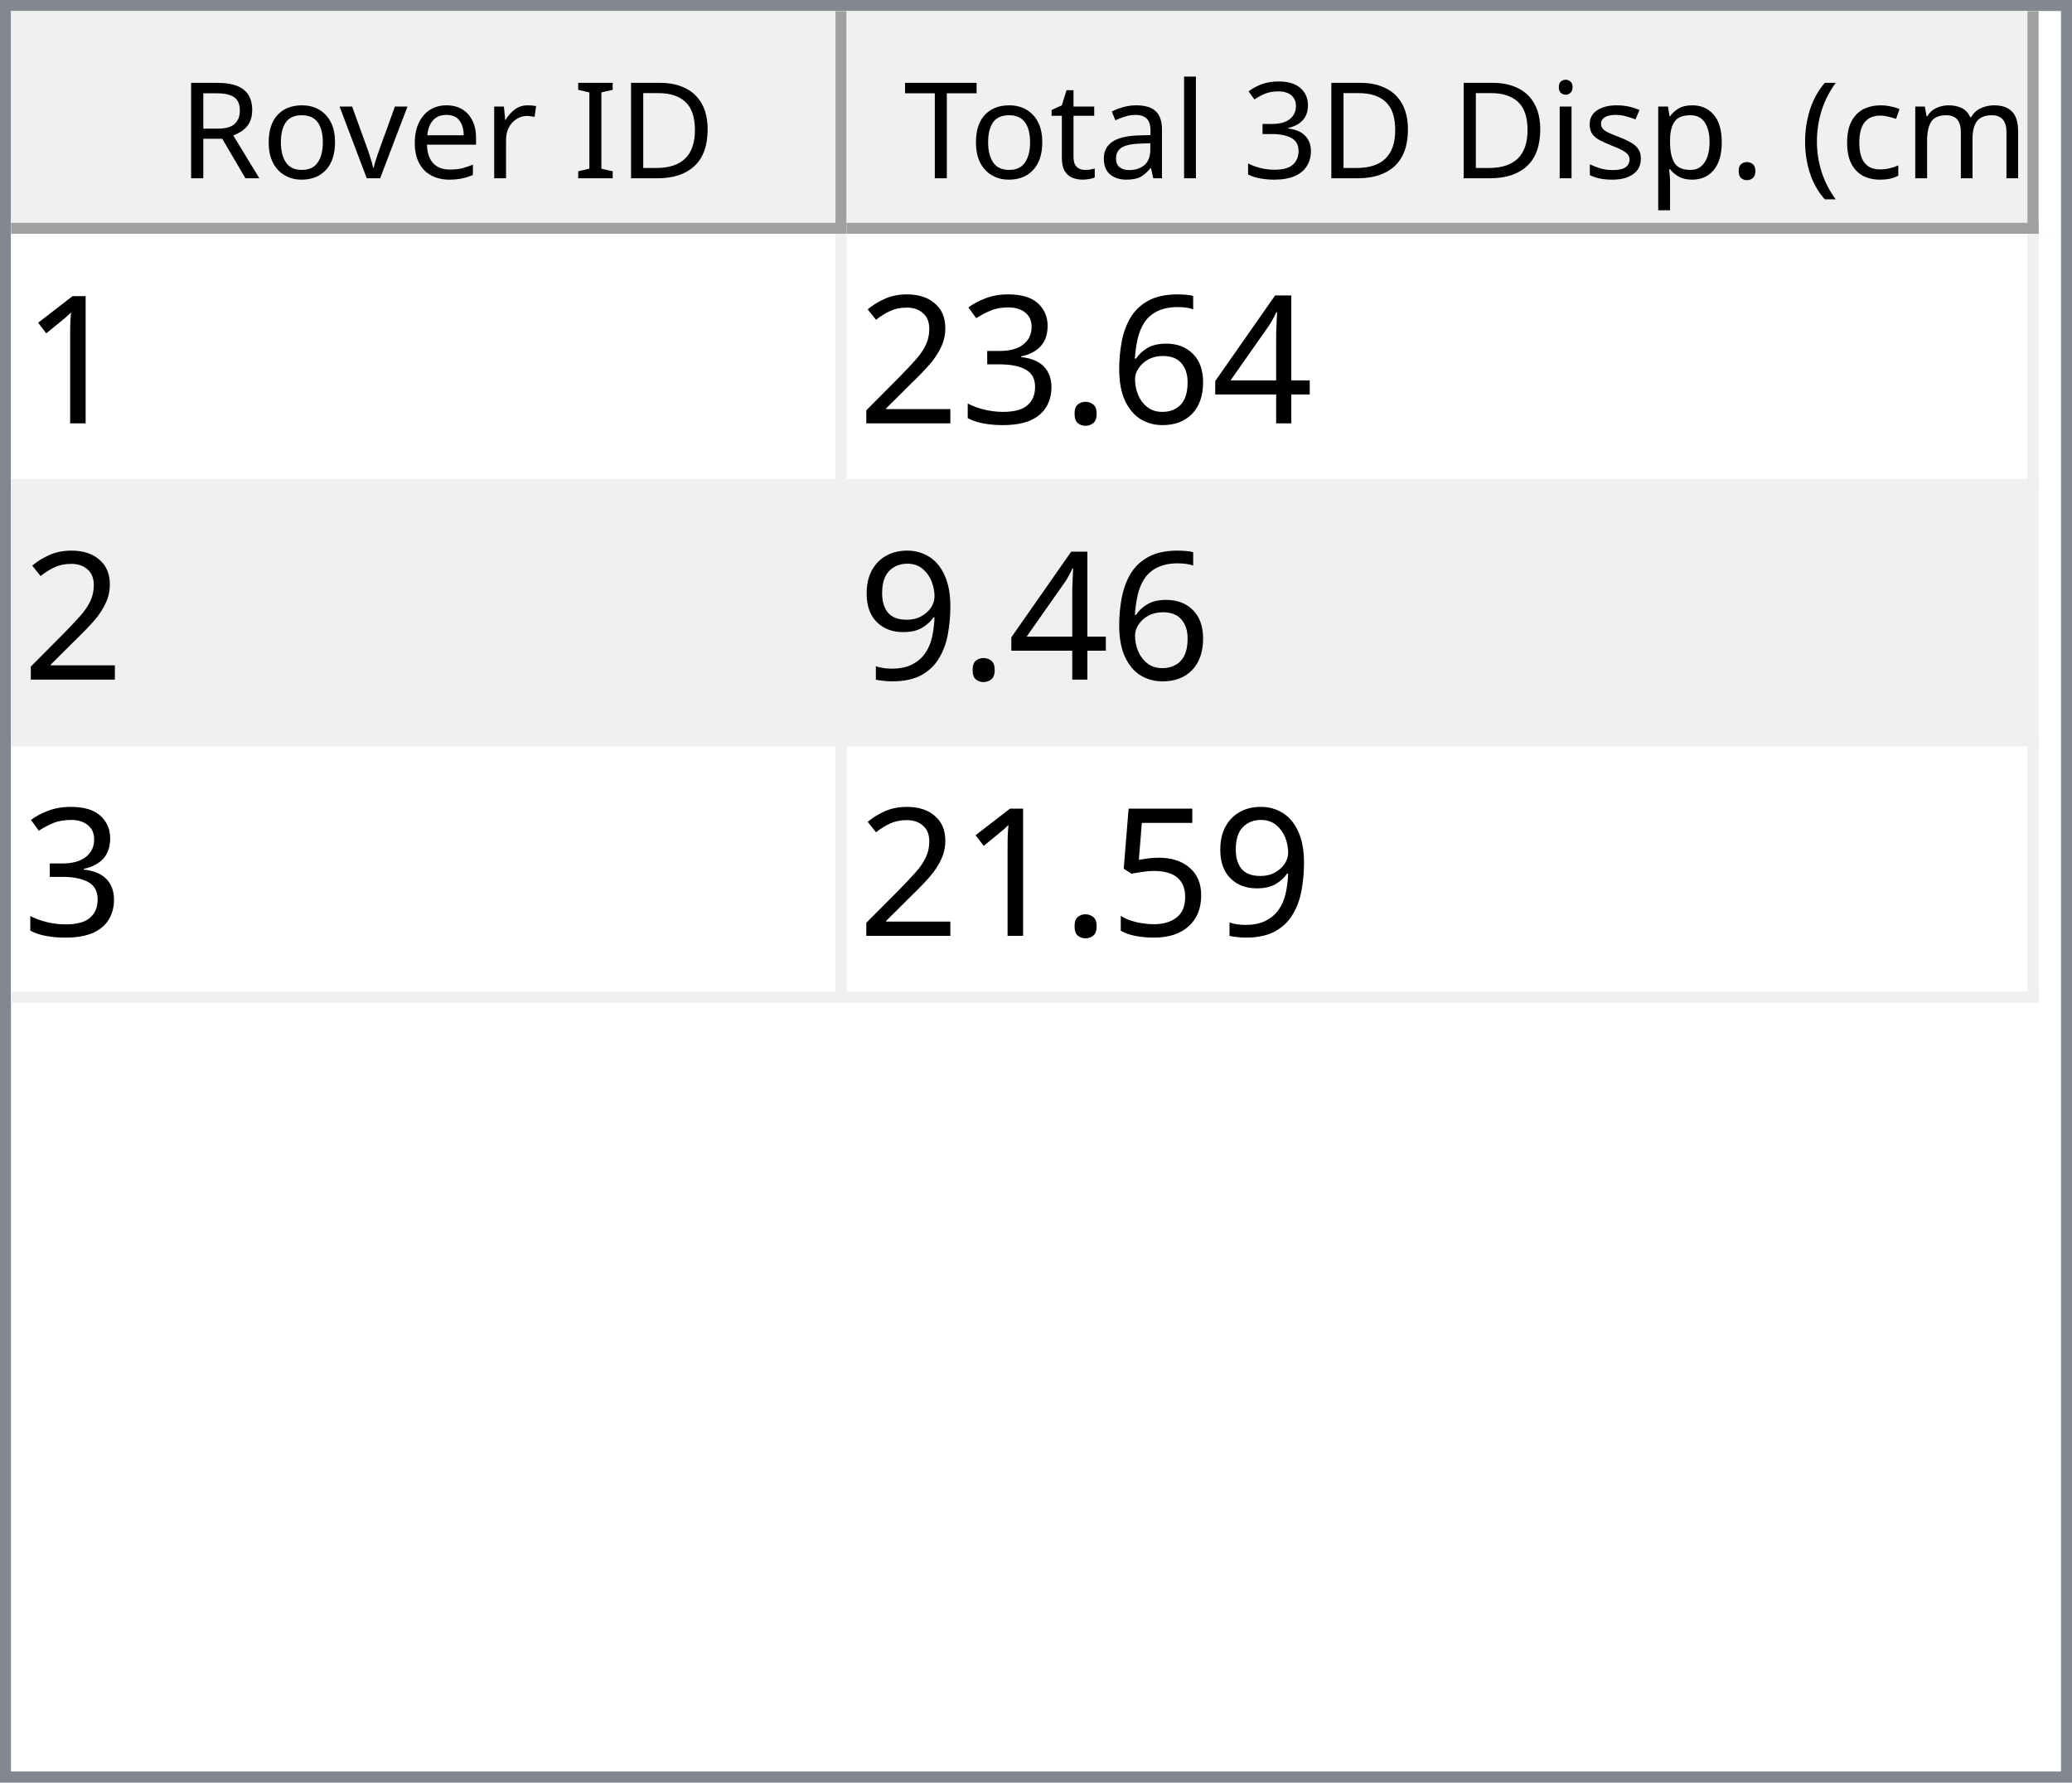
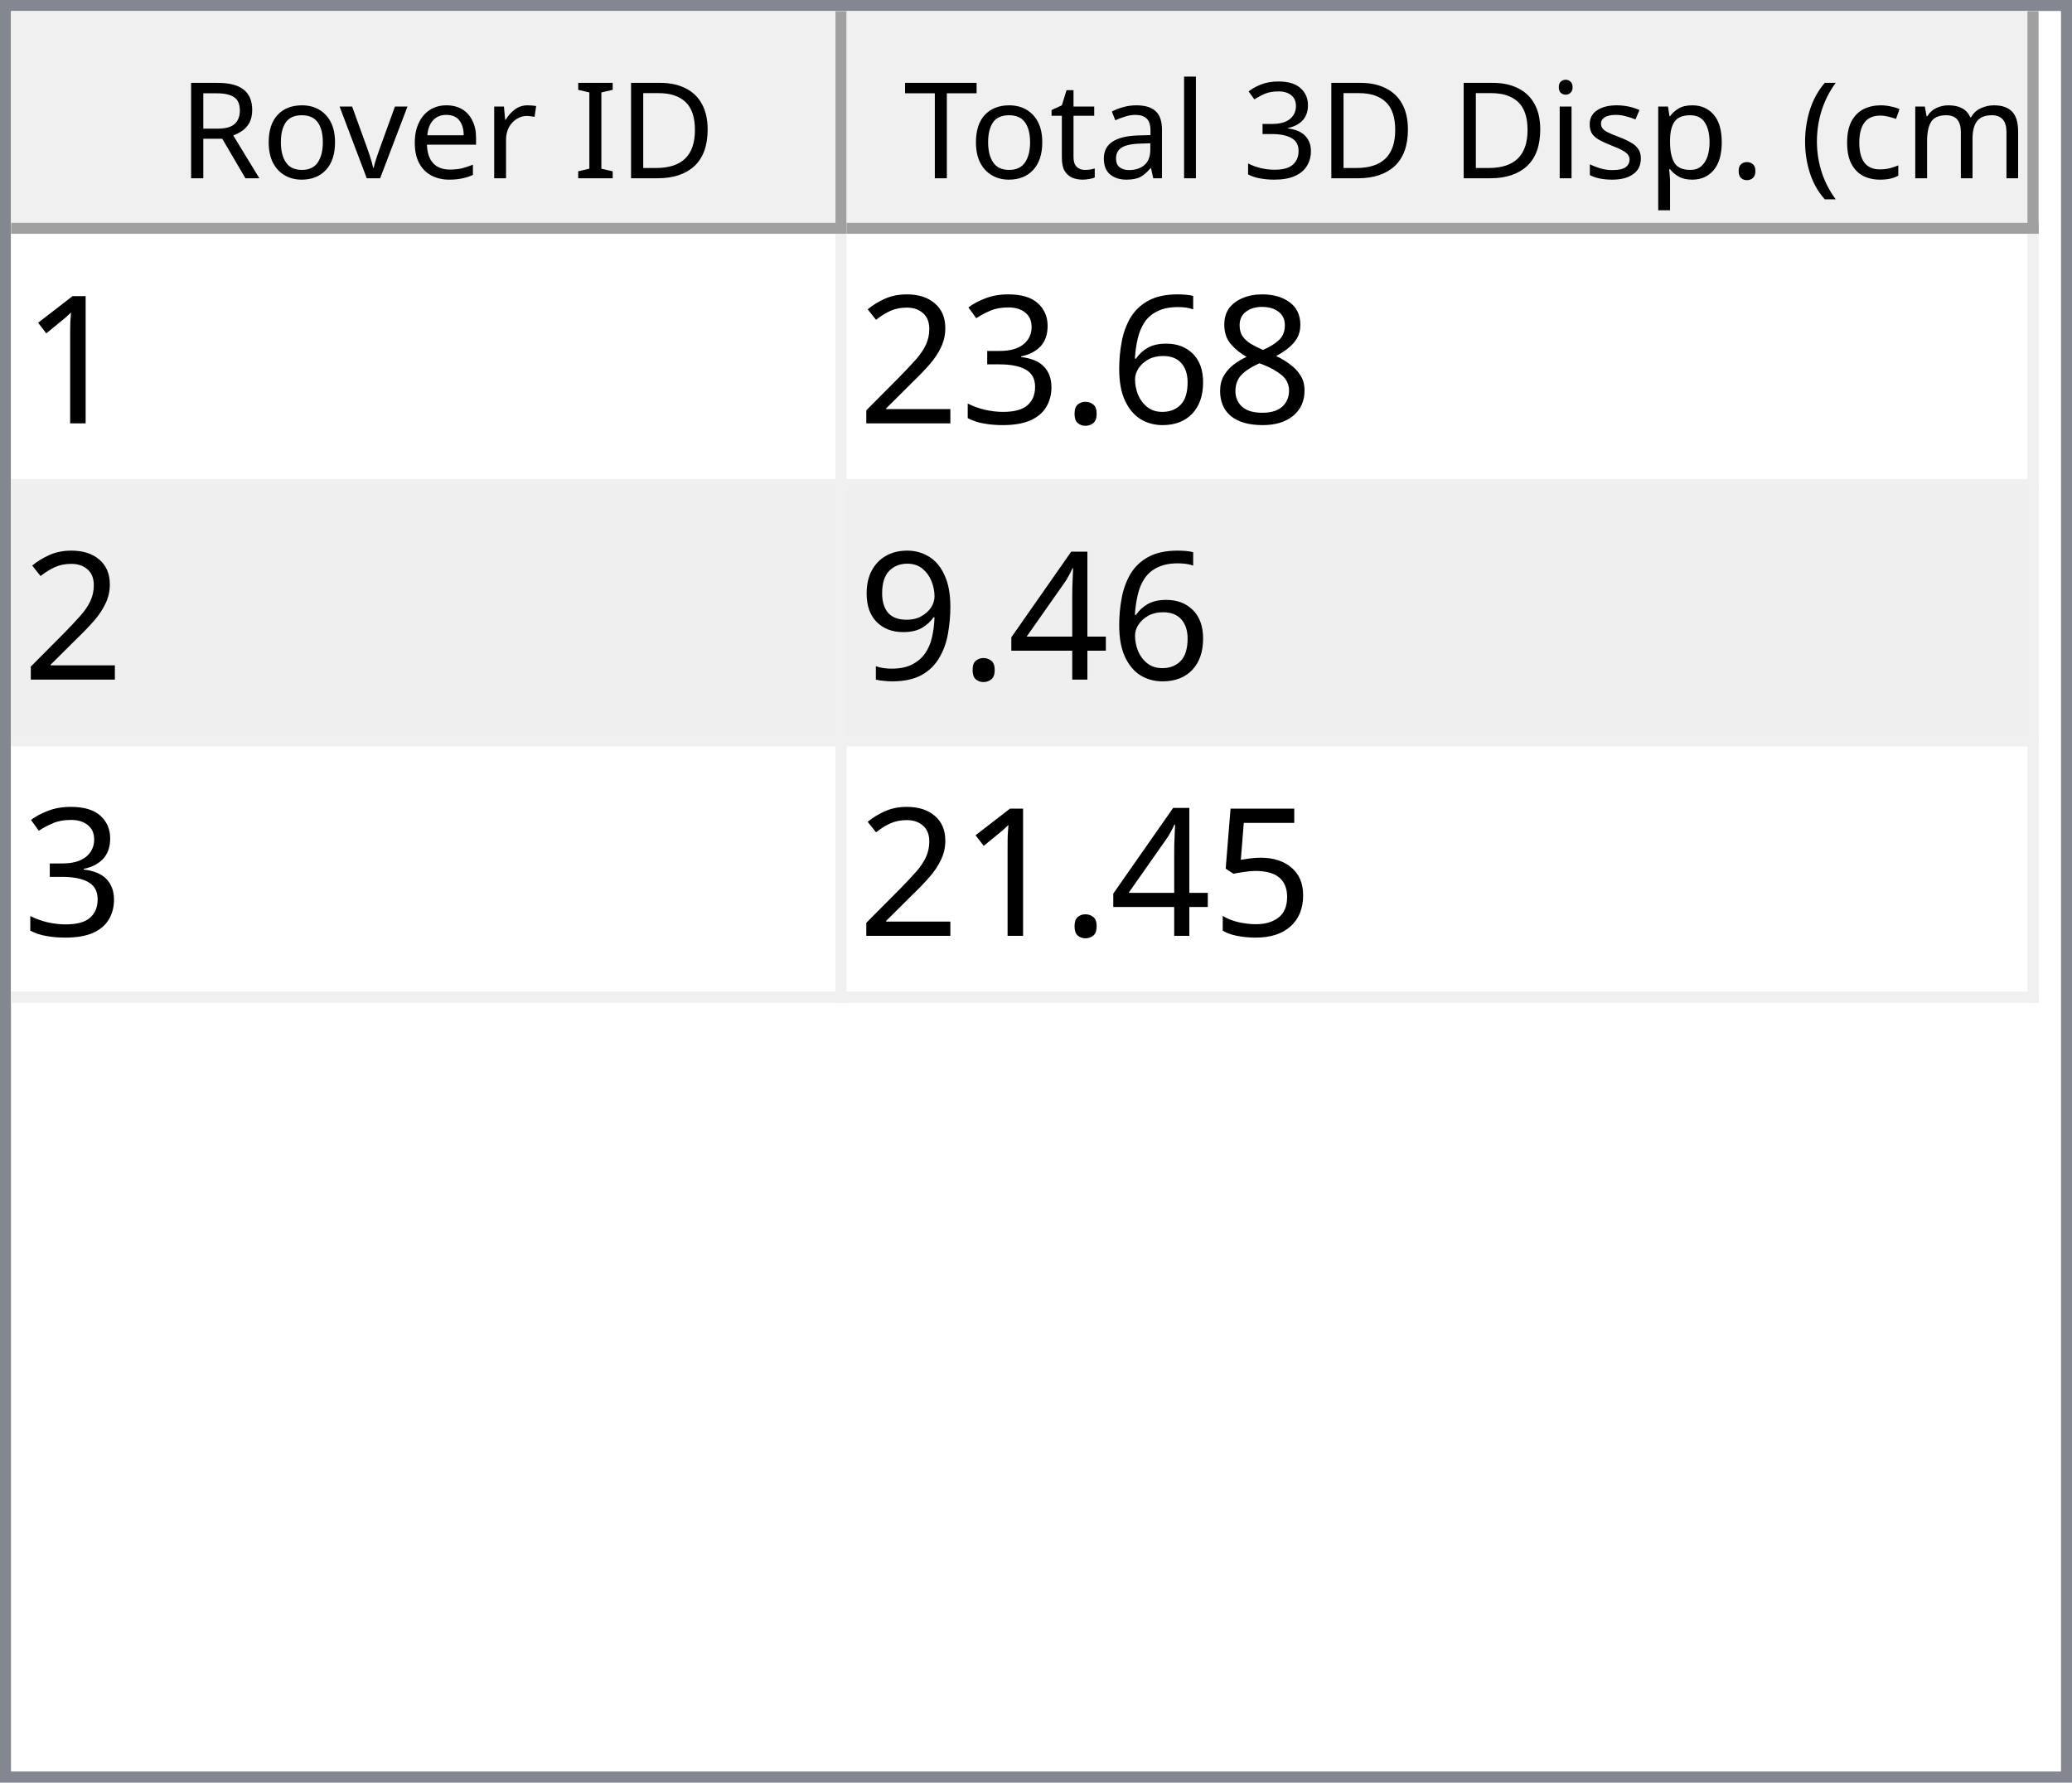
<svg xmlns="http://www.w3.org/2000/svg" style="fill-opacity:1; color-rendering:auto; color-interpolation:auto; text-rendering:auto; stroke:black; stroke-linecap:square; stroke-miterlimit:10; shape-rendering:auto; stroke-opacity:1; fill:black; stroke-dasharray:none; font-weight:normal; stroke-width:1; font-family:'Dialog'; font-style:normal; stroke-linejoin:miter; font-size:12px; stroke-dashoffset:0; image-rendering:auto;" width="186" height="160">
  <defs id="genericDefs" />
  <g>
    <defs id="defs1">
      <clipPath clipPathUnits="userSpaceOnUse" id="clipPath1">
        <path d="M0 0 L186 0 L186 160 L0 160 L0 0 Z" />
      </clipPath>
      <clipPath clipPathUnits="userSpaceOnUse" id="clipPath2">
        <path d="M0 0 L0 160 L186 160 L186 0 Z" />
      </clipPath>
      <clipPath clipPathUnits="userSpaceOnUse" id="clipPath3">
        <path d="M0 0 L0 20 L184 20 L184 0 Z" />
      </clipPath>
      <clipPath clipPathUnits="userSpaceOnUse" id="clipPath4">
        <path d="M0 0 L0 20 L75 20 L75 0 Z" />
      </clipPath>
      <clipPath clipPathUnits="userSpaceOnUse" id="clipPath5">
        <path d="M1 1 L1 19 L74 19 L74 1 Z" />
      </clipPath>
      <clipPath clipPathUnits="userSpaceOnUse" id="clipPath6">
        <path d="M0 0 L0 18 L73 18 L73 0 Z" />
      </clipPath>
      <clipPath clipPathUnits="userSpaceOnUse" id="clipPath7">
        <path d="M-0.5 -0.5 L-0.5 19.5 L74.5 19.5 L74.5 -0.5 Z" />
      </clipPath>
      <clipPath clipPathUnits="userSpaceOnUse" id="clipPath8">
        <path d="M0 0 L0 20 L107 20 L107 0 Z" />
      </clipPath>
      <clipPath clipPathUnits="userSpaceOnUse" id="clipPath9">
        <path d="M1 1 L1 19 L106 19 L106 1 Z" />
      </clipPath>
      <clipPath clipPathUnits="userSpaceOnUse" id="clipPath10">
        <path d="M0 0 L0 18 L105 18 L105 0 Z" />
      </clipPath>
      <clipPath clipPathUnits="userSpaceOnUse" id="clipPath11">
        <path d="M-0.5 -0.5 L-0.5 19.5 L106.5 19.5 L106.5 -0.5 Z" />
      </clipPath>
      <clipPath clipPathUnits="userSpaceOnUse" id="clipPath12">
        <path d="M0 0 L0 138 L184 138 L184 0 Z" />
      </clipPath>
      <clipPath clipPathUnits="userSpaceOnUse" id="clipPath13">
        <path d="M0 0 L0 69 L182 69 L182 0 Z" />
      </clipPath>
      <clipPath clipPathUnits="userSpaceOnUse" id="clipPath14">
        <path d="M-0.5 -0.5 L-0.5 68.5 L181.5 68.5 L181.5 -0.5 Z" />
      </clipPath>
      <clipPath clipPathUnits="userSpaceOnUse" id="clipPath15">
        <path d="M0 0 L0 22 L74 22 L74 0 Z" />
      </clipPath>
      <clipPath clipPathUnits="userSpaceOnUse" id="clipPath16">
        <path d="M0 0 L0 22 L106 22 L106 0 Z" />
      </clipPath>
      <font horiz-adv-x="64.551" id="font1">
        <font-face ascent="107.91" descent="25.098" units-per-em="100" style="font-style:normal; font-family:Segoe UI; font-weight:normal;" />
        <missing-glyph horiz-adv-x="64.551" d="M8.109 0 L8.109 68.266 L56.453 68.266 L56.453 0 L8.109 0 ZM15.328 7.234 L49.219 7.234 L49.219 61.031 L15.328 61.031 L15.328 7.234 Z" />
        <glyph unicode="D" horiz-adv-x="70.117" d="M9.188 0 L9.188 70.016 L28.516 70.016 Q65.531 70.016 65.531 35.891 Q65.531 19.672 55.25 9.836 Q44.969 0 27.734 0 L9.188 0 ZM17.391 62.594 L17.391 7.422 L27.828 7.422 Q41.609 7.422 49.273 14.797 Q56.938 22.172 56.938 35.688 Q56.938 62.594 28.328 62.594 L17.391 62.594 Z" />
        <glyph unicode="I" horiz-adv-x="26.611" d="M17.391 0 L9.188 0 L9.188 70.016 L17.391 70.016 L17.391 0 Z" />
        <glyph unicode=" " horiz-adv-x="27.393" d="" />
        <glyph unicode="r" horiz-adv-x="34.766" d="M34.188 41.891 Q32.078 43.5 28.125 43.5 Q23 43.5 19.555 38.672 Q16.109 33.844 16.109 25.484 L16.109 0 L8.109 0 L8.109 50 L16.109 50 L16.109 39.703 L16.312 39.703 Q18.016 44.969 21.531 47.922 Q25.047 50.875 29.391 50.875 Q32.516 50.875 34.188 50.203 L34.188 41.891 Z" />
        <glyph unicode="e" horiz-adv-x="52.295" d="M48.297 23 L12.984 23 Q13.188 14.656 17.484 10.109 Q21.781 5.562 29.297 5.562 Q37.75 5.562 44.828 11.141 L44.828 3.609 Q38.234 -1.172 27.391 -1.172 Q16.797 -1.172 10.742 5.641 Q4.688 12.453 4.688 24.812 Q4.688 36.469 11.305 43.82 Q17.922 51.172 27.734 51.172 Q37.547 51.172 42.922 44.828 Q48.297 38.484 48.297 27.203 L48.297 23 ZM40.094 29.781 Q40.047 36.719 36.75 40.578 Q33.453 44.438 27.594 44.438 Q21.922 44.438 17.969 40.383 Q14.016 36.328 13.094 29.781 L40.094 29.781 Z" />
        <glyph unicode="v" horiz-adv-x="47.9" d="M47.406 50 L27.484 0 L19.625 0 L0.688 50 L9.469 50 L22.172 13.672 Q23.578 9.672 23.922 6.688 L24.125 6.688 Q24.609 10.453 25.688 13.484 L38.969 50 L47.406 50 Z" />
        <glyph unicode="o" horiz-adv-x="58.594" d="M29 -1.172 Q17.922 -1.172 11.305 5.836 Q4.688 12.844 4.688 24.422 Q4.688 37.016 11.57 44.094 Q18.453 51.172 30.172 51.172 Q41.359 51.172 47.633 44.289 Q53.906 37.406 53.906 25.203 Q53.906 13.234 47.141 6.031 Q40.375 -1.172 29 -1.172 ZM29.594 44.438 Q21.875 44.438 17.383 39.188 Q12.891 33.938 12.891 24.703 Q12.891 15.828 17.43 10.695 Q21.969 5.562 29.594 5.562 Q37.359 5.562 41.531 10.594 Q45.703 15.625 45.703 24.906 Q45.703 34.281 41.531 39.359 Q37.359 44.438 29.594 44.438 Z" />
        <glyph unicode="R" horiz-adv-x="59.814" d="M59.375 0 L49.609 0 L37.891 19.625 Q36.281 22.359 34.766 24.289 Q33.25 26.219 31.664 27.438 Q30.078 28.656 28.25 29.219 Q26.422 29.781 24.125 29.781 L17.391 29.781 L17.391 0 L9.188 0 L9.188 70.016 L30.078 70.016 Q34.672 70.016 38.555 68.867 Q42.438 67.719 45.289 65.375 Q48.141 63.031 49.758 59.547 Q51.375 56.062 51.375 51.375 Q51.375 47.703 50.273 44.656 Q49.172 41.609 47.148 39.211 Q45.125 36.812 42.266 35.133 Q39.406 33.453 35.844 32.516 L35.844 32.328 Q37.594 31.547 38.891 30.547 Q40.188 29.547 41.359 28.18 Q42.531 26.812 43.68 25.078 Q44.828 23.344 46.234 21.047 L59.375 0 ZM17.391 62.594 L17.391 37.203 L28.516 37.203 Q31.594 37.203 34.203 38.133 Q36.812 39.062 38.719 40.797 Q40.625 42.531 41.703 45.047 Q42.781 47.562 42.781 50.688 Q42.781 56.297 39.141 59.445 Q35.5 62.594 28.609 62.594 L17.391 62.594 Z" />
        <glyph unicode=")" horiz-adv-x="30.176" d="M8.297 -15.922 L1.172 -15.922 Q16.406 2.344 16.406 26.812 Q16.406 51.469 1.078 70.016 L8.297 70.016 Q23.531 52.156 23.531 26.703 Q23.531 1.375 8.297 -15.922 Z" />
        <glyph unicode="m" horiz-adv-x="86.133" d="M79.109 0 L71.094 0 L71.094 28.719 Q71.094 37.016 68.531 40.727 Q65.969 44.438 59.906 44.438 Q54.781 44.438 51.195 39.75 Q47.609 35.062 47.609 28.516 L47.609 0 L39.594 0 L39.594 29.688 Q39.594 44.438 28.219 44.438 Q22.953 44.438 19.531 40.016 Q16.109 35.594 16.109 28.516 L16.109 0 L8.109 0 L8.109 50 L16.109 50 L16.109 42.094 L16.312 42.094 Q21.625 51.172 31.844 51.172 Q36.969 51.172 40.773 48.312 Q44.578 45.453 46 40.828 Q51.562 51.172 62.594 51.172 Q79.109 51.172 79.109 30.812 L79.109 0 Z" />
        <glyph unicode="c" horiz-adv-x="46.191" d="M42.188 2.297 Q36.422 -1.172 28.516 -1.172 Q17.828 -1.172 11.258 5.789 Q4.688 12.75 4.688 23.828 Q4.688 36.188 11.766 43.68 Q18.844 51.172 30.672 51.172 Q37.25 51.172 42.281 48.734 L42.281 40.531 Q36.719 44.438 30.375 44.438 Q22.703 44.438 17.797 38.945 Q12.891 33.453 12.891 24.516 Q12.891 15.719 17.508 10.641 Q22.125 5.562 29.891 5.562 Q36.422 5.562 42.188 9.906 L42.188 2.297 Z" />
        <glyph unicode="(" horiz-adv-x="30.176" d="M29.109 -15.922 L21.969 -15.922 Q6.844 1.375 6.844 26.703 Q6.844 52.156 21.969 70.016 L29.203 70.016 Q13.875 51.469 13.875 26.812 Q13.875 2.344 29.109 -15.922 Z" />
        <glyph unicode="." horiz-adv-x="21.68" d="M10.891 -1.078 Q8.641 -1.078 7.055 0.539 Q5.469 2.156 5.469 4.391 Q5.469 6.641 7.055 8.273 Q8.641 9.906 10.891 9.906 Q13.188 9.906 14.797 8.273 Q16.406 6.641 16.406 4.391 Q16.406 2.156 14.797 0.539 Q13.188 -1.078 10.891 -1.078 Z" />
        <glyph unicode="p" horiz-adv-x="58.789" d="M16.312 7.234 L16.109 7.234 L16.109 -23 L8.109 -23 L8.109 50 L16.109 50 L16.109 41.219 L16.312 41.219 Q22.219 51.172 33.594 51.172 Q43.266 51.172 48.688 44.461 Q54.109 37.75 54.109 26.469 Q54.109 13.922 48 6.375 Q41.891 -1.172 31.297 -1.172 Q21.578 -1.172 16.312 7.234 ZM16.109 27.391 L16.109 20.406 Q16.109 14.203 20.141 9.883 Q24.172 5.562 30.375 5.562 Q37.641 5.562 41.773 11.133 Q45.906 16.703 45.906 26.609 Q45.906 34.969 42.047 39.703 Q38.188 44.438 31.594 44.438 Q24.609 44.438 20.359 39.578 Q16.109 34.719 16.109 27.391 Z" />
        <glyph unicode="s" horiz-adv-x="42.432" d="M5.078 1.812 L5.078 10.406 Q11.625 5.562 19.484 5.562 Q30.031 5.562 30.031 12.594 Q30.031 14.594 29.125 15.992 Q28.219 17.391 26.68 18.461 Q25.141 19.531 23.07 20.383 Q21 21.234 18.609 22.172 Q15.281 23.484 12.766 24.828 Q10.25 26.172 8.57 27.859 Q6.891 29.547 6.031 31.695 Q5.172 33.844 5.172 36.719 Q5.172 40.234 6.789 42.945 Q8.406 45.656 11.086 47.484 Q13.766 49.312 17.211 50.242 Q20.656 51.172 24.312 51.172 Q30.812 51.172 35.938 48.922 L35.938 40.828 Q30.422 44.438 23.25 44.438 Q21 44.438 19.195 43.922 Q17.391 43.406 16.094 42.477 Q14.797 41.547 14.086 40.258 Q13.375 38.969 13.375 37.406 Q13.375 35.453 14.086 34.133 Q14.797 32.812 16.164 31.789 Q17.531 30.766 19.484 29.938 Q21.438 29.109 23.922 28.125 Q27.25 26.859 29.883 25.516 Q32.516 24.172 34.375 22.484 Q36.234 20.797 37.234 18.602 Q38.234 16.406 38.234 13.375 Q38.234 9.672 36.602 6.938 Q34.969 4.203 32.234 2.398 Q29.5 0.594 25.93 -0.289 Q22.359 -1.172 18.453 -1.172 Q10.75 -1.172 5.078 1.812 Z" />
        <glyph unicode="i" horiz-adv-x="24.219" d="M12.203 62.703 Q10.062 62.703 8.547 64.164 Q7.031 65.625 7.031 67.875 Q7.031 70.125 8.547 71.609 Q10.062 73.094 12.203 73.094 Q14.406 73.094 15.945 71.609 Q17.484 70.125 17.484 67.875 Q17.484 65.719 15.945 64.211 Q14.406 62.703 12.203 62.703 ZM16.109 0 L8.109 0 L8.109 50 L16.109 50 L16.109 0 Z" />
        <glyph unicode="3" horiz-adv-x="53.906" d="M46.531 19.828 Q46.531 15.094 44.75 11.211 Q42.969 7.328 39.719 4.57 Q36.469 1.812 31.93 0.297 Q27.391 -1.219 21.922 -1.219 Q11.922 -1.219 6 2.594 L6 11.188 Q13.094 5.609 22.219 5.609 Q25.875 5.609 28.828 6.539 Q31.781 7.469 33.906 9.227 Q36.031 10.984 37.18 13.477 Q38.328 15.969 38.328 19.094 Q38.328 32.812 18.797 32.812 L12.984 32.812 L12.984 39.594 L18.5 39.594 Q35.797 39.594 35.797 52.484 Q35.797 64.406 22.609 64.406 Q15.188 64.406 8.688 59.422 L8.688 67.188 Q15.375 71.188 24.609 71.188 Q29 71.188 32.57 69.969 Q36.141 68.75 38.68 66.555 Q41.219 64.359 42.609 61.281 Q44 58.203 44 54.5 Q44 40.672 30.031 36.719 L30.031 36.531 Q33.594 36.141 36.625 34.797 Q39.656 33.453 41.852 31.305 Q44.047 29.156 45.289 26.25 Q46.531 23.344 46.531 19.828 Z" />
        <glyph unicode="l" horiz-adv-x="24.219" d="M16.109 0 L8.109 0 L8.109 74.031 L16.109 74.031 L16.109 0 Z" />
        <glyph unicode="a" horiz-adv-x="50.879" d="M43.891 0 L35.891 0 L35.891 7.812 L35.688 7.812 Q30.469 -1.172 20.312 -1.172 Q12.844 -1.172 8.617 2.781 Q4.391 6.734 4.391 13.281 Q4.391 27.297 20.906 29.594 L35.891 31.688 Q35.891 44.438 25.594 44.438 Q16.547 44.438 9.281 38.281 L9.281 46.484 Q16.656 51.172 26.266 51.172 Q43.891 51.172 43.891 32.516 L43.891 0 ZM35.891 25.297 L23.828 23.641 Q18.266 22.859 15.43 20.875 Q12.594 18.891 12.594 13.875 Q12.594 10.203 15.211 7.883 Q17.828 5.562 22.172 5.562 Q28.125 5.562 32.008 9.742 Q35.891 13.922 35.891 20.312 L35.891 25.297 Z" />
        <glyph unicode="t" horiz-adv-x="33.887" d="M31.297 0.484 Q28.469 -1.078 23.828 -1.078 Q10.688 -1.078 10.688 13.578 L10.688 43.172 L2.094 43.172 L2.094 50 L10.688 50 L10.688 62.203 L18.703 64.797 L18.703 50 L31.297 50 L31.297 43.172 L18.703 43.172 L18.703 14.984 Q18.703 9.969 20.414 7.82 Q22.125 5.672 26.078 5.672 Q29.109 5.672 31.297 7.328 L31.297 0.484 Z" />
        <glyph unicode="T" horiz-adv-x="52.393" d="M50.594 62.594 L30.375 62.594 L30.375 0 L22.172 0 L22.172 62.594 L2 62.594 L2 70.016 L50.594 70.016 L50.594 62.594 Z" />
      </font>
      <font horiz-adv-x="75.0" id="font2">
        <font-face ascent="100.537" descent="21.973" units-per-em="100" style="font-style:normal; font-family:sans-serif; font-weight:normal;" />
        <missing-glyph horiz-adv-x="75.0" d="M12.5 0 L12.5 62.5 L62.5 62.5 L62.5 0 L12.5 0 ZM14.062 1.562 L60.938 1.562 L60.938 60.938 L14.062 60.938 L14.062 1.562 Z" />
        <glyph unicode="1" horiz-adv-x="55.615" d="M37.25 0 L28.469 0 L28.469 56 Q25.297 52.984 20.141 49.953 Q14.984 46.922 10.891 45.406 L10.891 53.906 Q18.266 57.375 23.781 62.305 Q29.297 67.234 31.594 71.875 L37.25 71.875 L37.25 0 Z" />
-         <glyph unicode="4" horiz-adv-x="55.615" d="M32.328 0 L32.328 17.141 L1.266 17.141 L1.266 25.203 L33.938 71.578 L41.109 71.578 L41.109 25.203 L50.781 25.203 L50.781 17.141 L41.109 17.141 L41.109 0 L32.328 0 ZM32.328 25.203 L32.328 57.469 L9.906 25.203 L32.328 25.203 Z" />
+         <glyph unicode="8" horiz-adv-x="55.615" d="M17.672 38.812 Q12.203 40.828 9.57 44.539 Q6.938 48.25 6.938 53.422 Q6.938 61.234 12.555 66.555 Q18.172 71.875 27.484 71.875 Q36.859 71.875 42.578 66.43 Q48.297 60.984 48.297 53.172 Q48.297 48.188 45.68 44.508 Q43.062 40.828 37.75 38.812 Q44.344 36.672 47.781 31.883 Q51.219 27.094 51.219 20.453 Q51.219 11.281 44.727 5.031 Q38.234 -1.219 27.641 -1.219 Q17.047 -1.219 10.547 5.055 Q4.047 11.328 4.047 20.703 Q4.047 27.688 7.594 32.398 Q11.141 37.109 17.672 38.812 ZM15.922 53.719 Q15.922 48.641 19.195 45.414 Q22.469 42.188 27.688 42.188 Q32.766 42.188 36.016 45.383 Q39.266 48.578 39.266 53.219 Q39.266 58.062 35.914 61.359 Q32.562 64.656 27.594 64.656 Q22.562 64.656 19.242 61.43 Q15.922 58.203 15.922 53.719 ZM13.094 20.656 Q13.094 16.891 14.875 13.375 Q16.656 9.859 20.172 7.93 Q23.688 6 27.734 6 Q34.031 6 38.133 10.055 Q42.234 14.109 42.234 20.359 Q42.234 26.703 38.016 30.859 Q33.797 35.016 27.438 35.016 Q21.234 35.016 17.164 30.914 Q13.094 26.812 13.094 20.656 Z" />
        <glyph unicode="6" horiz-adv-x="55.615" d="M49.75 54.047 L41.016 53.375 Q39.844 58.547 37.703 60.891 Q34.125 64.656 28.906 64.656 Q24.703 64.656 21.531 62.312 Q17.391 59.281 14.992 53.469 Q12.594 47.656 12.5 36.922 Q15.672 41.75 20.266 44.094 Q24.859 46.438 29.891 46.438 Q38.672 46.438 44.852 39.969 Q51.031 33.5 51.031 23.25 Q51.031 16.5 48.125 10.719 Q45.219 4.938 40.141 1.859 Q35.062 -1.219 28.609 -1.219 Q17.625 -1.219 10.695 6.859 Q3.766 14.938 3.766 33.5 Q3.766 54.25 11.422 63.672 Q18.109 71.875 29.438 71.875 Q37.891 71.875 43.289 67.141 Q48.688 62.406 49.75 54.047 ZM13.875 23.188 Q13.875 18.656 15.797 14.508 Q17.719 10.359 21.188 8.18 Q24.656 6 28.469 6 Q34.031 6 38.039 10.492 Q42.047 14.984 42.047 22.703 Q42.047 30.125 38.086 34.398 Q34.125 38.672 28.125 38.672 Q22.172 38.672 18.023 34.398 Q13.875 30.125 13.875 23.188 Z" />
        <glyph unicode="." horiz-adv-x="27.783" d="M9.078 0 L9.078 10.016 L19.094 10.016 L19.094 0 L9.078 0 Z" />
        <glyph unicode="3" horiz-adv-x="55.615" d="M4.203 18.891 L12.984 20.062 Q14.5 12.594 18.141 9.297 Q21.781 6 27 6 Q33.203 6 37.477 10.297 Q41.75 14.594 41.75 20.953 Q41.75 27 37.797 30.93 Q33.844 34.859 27.734 34.859 Q25.25 34.859 21.531 33.891 L22.516 41.609 Q23.391 41.5 23.922 41.5 Q29.547 41.5 34.039 44.43 Q38.531 47.359 38.531 53.469 Q38.531 58.297 35.258 61.477 Q31.984 64.656 26.812 64.656 Q21.688 64.656 18.266 61.43 Q14.844 58.203 13.875 51.766 L5.078 53.328 Q6.688 62.156 12.398 67.016 Q18.109 71.875 26.609 71.875 Q32.469 71.875 37.398 69.359 Q42.328 66.844 44.945 62.5 Q47.562 58.156 47.562 53.266 Q47.562 48.641 45.07 44.828 Q42.578 41.016 37.703 38.766 Q44.047 37.312 47.562 32.695 Q51.078 28.078 51.078 21.141 Q51.078 11.766 44.242 5.25 Q37.406 -1.266 26.953 -1.266 Q17.531 -1.266 11.305 4.352 Q5.078 9.969 4.203 18.891 Z" />
        <glyph unicode="2" horiz-adv-x="55.615" d="M50.344 8.453 L50.344 0 L3.031 0 Q2.938 3.172 4.047 6.109 Q5.859 10.938 9.836 15.625 Q13.812 20.312 21.344 26.469 Q33.016 36.031 37.117 41.625 Q41.219 47.219 41.219 52.203 Q41.219 57.422 37.477 61.008 Q33.734 64.594 27.734 64.594 Q21.391 64.594 17.578 60.789 Q13.766 56.984 13.719 50.25 L4.688 51.172 Q5.609 61.281 11.664 66.578 Q17.719 71.875 27.938 71.875 Q38.234 71.875 44.242 66.164 Q50.25 60.453 50.25 52 Q50.25 47.703 48.492 43.555 Q46.734 39.406 42.656 34.812 Q38.578 30.219 29.109 22.219 Q21.188 15.578 18.945 13.211 Q16.703 10.844 15.234 8.453 L50.344 8.453 Z" />
+         <glyph unicode="4" horiz-adv-x="55.615" d="M32.328 0 L32.328 17.141 L1.266 17.141 L1.266 25.203 L33.938 71.578 L41.109 71.578 L41.109 25.203 L50.781 25.203 L50.781 17.141 L41.109 17.141 L41.109 0 L32.328 0 ZM32.328 25.203 L32.328 57.469 L9.906 25.203 L32.328 25.203 Z" />
        <glyph unicode="9" horiz-adv-x="55.615" d="M5.469 16.547 L13.922 17.328 Q14.984 11.375 18.016 8.688 Q21.047 6 25.781 6 Q29.828 6 32.883 7.859 Q35.938 9.719 37.891 12.82 Q39.844 15.922 41.164 21.195 Q42.484 26.469 42.484 31.938 Q42.484 32.516 42.438 33.688 Q39.797 29.5 35.234 26.883 Q30.672 24.266 25.344 24.266 Q16.453 24.266 10.305 30.711 Q4.156 37.156 4.156 47.703 Q4.156 58.594 10.578 65.234 Q17 71.875 26.656 71.875 Q33.641 71.875 39.43 68.117 Q45.219 64.359 48.219 57.398 Q51.219 50.438 51.219 37.25 Q51.219 23.531 48.242 15.406 Q45.266 7.281 39.383 3.031 Q33.5 -1.219 25.594 -1.219 Q17.188 -1.219 11.867 3.445 Q6.547 8.109 5.469 16.547 ZM41.453 48.141 Q41.453 55.719 37.43 60.156 Q33.406 64.594 27.734 64.594 Q21.875 64.594 17.531 59.812 Q13.188 55.031 13.188 47.406 Q13.188 40.578 17.312 36.305 Q21.438 32.031 27.484 32.031 Q33.594 32.031 37.523 36.305 Q41.453 40.578 41.453 48.141 Z" />
        <glyph unicode="5" horiz-adv-x="55.615" d="M4.156 18.75 L13.375 19.531 Q14.406 12.797 18.141 9.398 Q21.875 6 27.156 6 Q33.5 6 37.891 10.789 Q42.281 15.578 42.281 23.484 Q42.281 31 38.062 35.352 Q33.844 39.703 27 39.703 Q22.75 39.703 19.336 37.773 Q15.922 35.844 13.969 32.766 L5.719 33.844 L12.641 70.609 L48.25 70.609 L48.25 62.203 L19.672 62.203 L15.828 42.969 Q22.266 47.469 29.344 47.469 Q38.719 47.469 45.164 40.969 Q51.609 34.469 51.609 24.266 Q51.609 14.547 45.953 7.469 Q39.062 -1.219 27.156 -1.219 Q17.391 -1.219 11.211 4.25 Q5.031 9.719 4.156 18.75 Z" />
      </font>
    </defs>
    <g style="fill:white; stroke:white;">
      <rect x="0" y="0" width="186" style="clip-path:url(#clipPath1); stroke:none;" height="160" />
    </g>
    <g style="fill:white; text-rendering:optimizeSpeed; color-rendering:optimizeSpeed; image-rendering:optimizeSpeed; shape-rendering:crispEdges; stroke:white; color-interpolation:sRGB;">
      <rect x="0" width="186" height="160" y="0" style="stroke:none;" />
      <path style="stroke:none;" d="M0 160 L186 160 L186 0 L0 0 Z" />
    </g>
    <g style="fill:rgb(240,240,240); font-family:'Segoe UI'; stroke:rgb(240,240,240);">
      <rect x="0" y="0" width="186" style="clip-path:url(#clipPath2); stroke:none;" height="160" />
    </g>
    <g style="fill:rgb(130,135,144); font-family:'Segoe UI'; stroke:rgb(130,135,144);">
      <path d="M0 0 L186 0 L186 160 L0 160 L0 0 ZM1 1 L185 1 L185 159 L1 159 L1 1 Z" style="fill-rule:evenodd; clip-path:url(#clipPath2); stroke:none;" />
    </g>
    <g style="fill:white; font-family:'Segoe UI'; stroke:white;" transform="translate(1,1)">
      <rect x="0" y="0" width="184" style="clip-path:url(#clipPath3); stroke:none;" height="20" />
    </g>
    <g style="fill:rgb(240,240,240); font-family:'Segoe UI'; stroke:rgb(240,240,240);" transform="translate(1,1)">
      <rect x="0" y="0" width="75" style="clip-path:url(#clipPath4); stroke:none;" height="20" />
    </g>
    <g style="font-family:'Segoe UI';" transform="translate(2,2)">
      <text x="14" xml:space="preserve" y="14" style="clip-path:url(#clipPath6); stroke:none;">Rover ID</text>
    </g>
    <g style="fill:rgb(160,160,160); font-family:'Segoe UI'; stroke:rgb(160,160,160); stroke-linejoin:bevel;" transform="translate(1.5,1.5)">
      <line x1="74" x2="74" y1="0" style="fill:none; clip-path:url(#clipPath7);" y2="19" />
    </g>
    <g style="fill:rgb(160,160,160); font-family:'Segoe UI'; stroke:rgb(160,160,160); stroke-linejoin:bevel;" transform="matrix(1,0,0,1,1,1) translate(0.5,0.5)">
      <line x1="0" x2="74" y1="19" style="fill:none; clip-path:url(#clipPath7);" y2="19" />
    </g>
    <g style="fill:rgb(240,240,240); font-family:'Segoe UI'; stroke:rgb(240,240,240);" transform="translate(76,1)">
      <rect x="0" y="0" width="107" style="clip-path:url(#clipPath8); stroke:none;" height="20" />
    </g>
    <g style="font-family:'Segoe UI';" transform="translate(77,2)">
      <text x="1" xml:space="preserve" y="14" style="clip-path:url(#clipPath10); stroke:none;"> Total 3D Disp. (cm)</text>
    </g>
    <g style="fill:rgb(160,160,160); font-family:'Segoe UI'; stroke:rgb(160,160,160); stroke-linejoin:bevel;" transform="translate(76.5,1.5)">
      <line x1="106" x2="106" y1="0" style="fill:none; clip-path:url(#clipPath11);" y2="19" />
    </g>
    <g style="fill:rgb(160,160,160); font-family:'Segoe UI'; stroke:rgb(160,160,160); stroke-linejoin:bevel;" transform="matrix(1,0,0,1,76,1) translate(0.5,0.5)">
      <line x1="0" x2="106" y1="19" style="fill:none; clip-path:url(#clipPath11);" y2="19" />
    </g>
    <g style="fill:white; font-family:'Segoe UI'; stroke:white;" transform="translate(1,21)">
      <rect x="0" y="0" width="184" style="clip-path:url(#clipPath12); stroke:none;" height="138" />
    </g>
    <g style="fill:rgb(240,240,240); font-size:16px; font-family:sans-serif; stroke:rgb(240,240,240);" transform="translate(1,21)">
      <rect x="0" y="0" width="182" style="clip-path:url(#clipPath13); stroke:none;" height="69" />
      <line transform="translate(0.5,0.5)" x1="0" x2="181" y1="22" style="clip-path:url(#clipPath14); fill:none; stroke-linejoin:bevel;" y2="22" />
    </g>
    <g transform="matrix(1,0,0,1,1,21) translate(0.5,0.5)" style="fill:rgb(240,240,240); font-size:16px; font-family:sans-serif; stroke:rgb(240,240,240); stroke-linejoin:bevel;">
      <line x1="0" x2="181" y1="45" style="fill:none; clip-path:url(#clipPath14);" y2="45" />
    </g>
    <g transform="matrix(1,0,0,1,1,21) translate(0.5,0.5)" style="fill:rgb(240,240,240); font-size:16px; font-family:sans-serif; stroke:rgb(240,240,240); stroke-linejoin:bevel;">
      <line x1="0" x2="181" y1="68" style="fill:none; clip-path:url(#clipPath14);" y2="68" />
    </g>
    <g transform="matrix(1,0,0,1,1,21) translate(0.5,0.5)" style="fill:rgb(240,240,240); font-size:16px; font-family:sans-serif; stroke:rgb(240,240,240); stroke-linejoin:bevel;">
      <line x1="74" x2="74" y1="0" style="fill:none; clip-path:url(#clipPath14);" y2="68" />
    </g>
    <g transform="matrix(1,0,0,1,1,21) translate(0.5,0.5)" style="fill:rgb(240,240,240); font-size:16px; font-family:sans-serif; stroke:rgb(240,240,240); stroke-linejoin:bevel;">
      <line x1="181" x2="181" y1="0" style="fill:none; clip-path:url(#clipPath14);" y2="68" />
    </g>
    <g style="fill:white; font-size:16px; font-family:sans-serif; stroke:white;" transform="matrix(1,0,0,1,1,21)">
      <rect x="0" y="0" width="74" style="clip-path:url(#clipPath15); stroke:none;" height="22" />
      <text x="1" y="17" style="fill:black; clip-path:url(#clipPath15); stroke:none;" xml:space="preserve">1</text>
    </g>
    <g style="fill:white; font-size:16px; font-family:sans-serif; stroke:white;" transform="matrix(1,0,0,1,1,21) translate(75,0)">
      <rect x="0" y="0" width="106" style="clip-path:url(#clipPath16); stroke:none;" height="22" />
-       <text x="1" y="17" style="fill:black; clip-path:url(#clipPath16); stroke:none;" xml:space="preserve">23.64</text>
+       <text x="1" y="17" style="fill:black; clip-path:url(#clipPath16); stroke:none;" xml:space="preserve">23.68</text>
    </g>
    <g style="fill:rgb(239,239,239); font-size:16px; font-family:sans-serif; stroke:rgb(239,239,239);" transform="matrix(1,0,0,1,1,21) translate(0,23)">
      <rect x="0" y="0" width="74" style="clip-path:url(#clipPath15); stroke:none;" height="22" />
      <text x="1" y="17" style="fill:black; clip-path:url(#clipPath15); stroke:none;" xml:space="preserve">2</text>
    </g>
    <g style="fill:rgb(239,239,239); font-size:16px; font-family:sans-serif; stroke:rgb(239,239,239);" transform="matrix(1,0,0,1,1,21) translate(75,23)">
      <rect x="0" y="0" width="106" style="clip-path:url(#clipPath16); stroke:none;" height="22" />
      <text x="1" y="17" style="fill:black; clip-path:url(#clipPath16); stroke:none;" xml:space="preserve">9.46</text>
    </g>
    <g style="fill:white; font-size:16px; font-family:sans-serif; stroke:white;" transform="matrix(1,0,0,1,1,21) translate(0,46)">
      <rect x="0" y="0" width="74" style="clip-path:url(#clipPath15); stroke:none;" height="22" />
      <text x="1" y="17" style="fill:black; clip-path:url(#clipPath15); stroke:none;" xml:space="preserve">3</text>
    </g>
    <g style="fill:white; font-size:16px; font-family:sans-serif; stroke:white;" transform="matrix(1,0,0,1,1,21) translate(75,46)">
      <rect x="0" y="0" width="106" style="clip-path:url(#clipPath16); stroke:none;" height="22" />
-       <text x="1" y="17" style="fill:black; clip-path:url(#clipPath16); stroke:none;" xml:space="preserve">21.59</text>
+       <text x="1" y="17" style="fill:black; clip-path:url(#clipPath16); stroke:none;" xml:space="preserve">21.45</text>
    </g>
  </g>
</svg>
